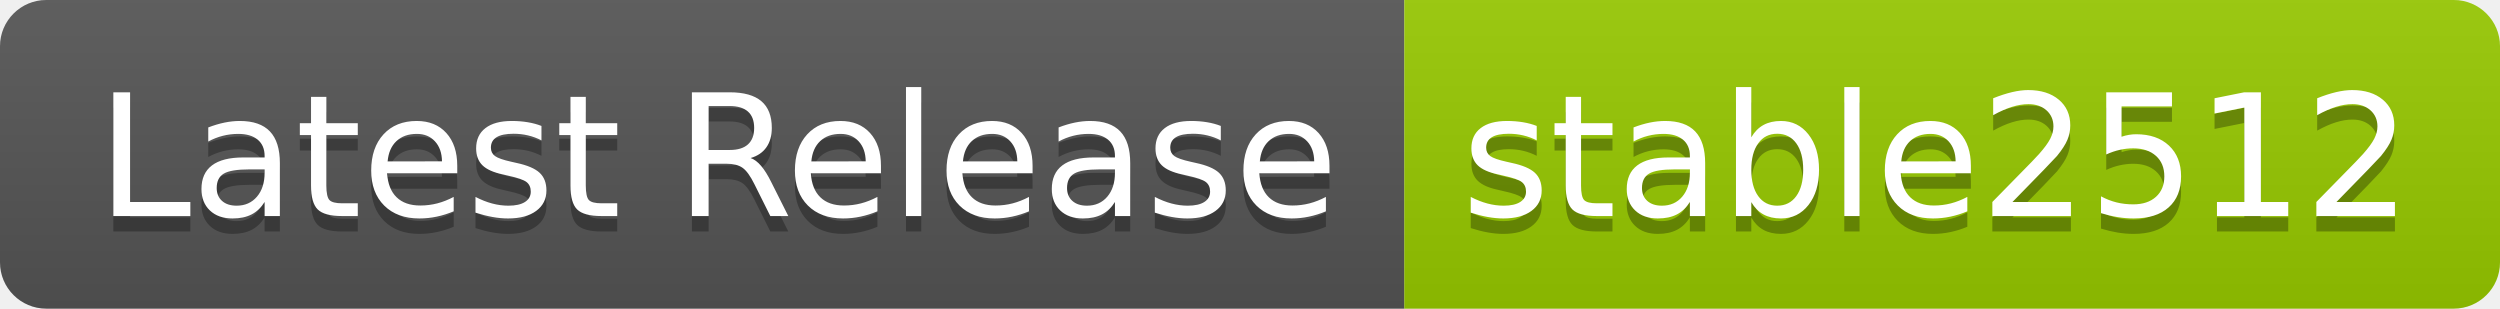
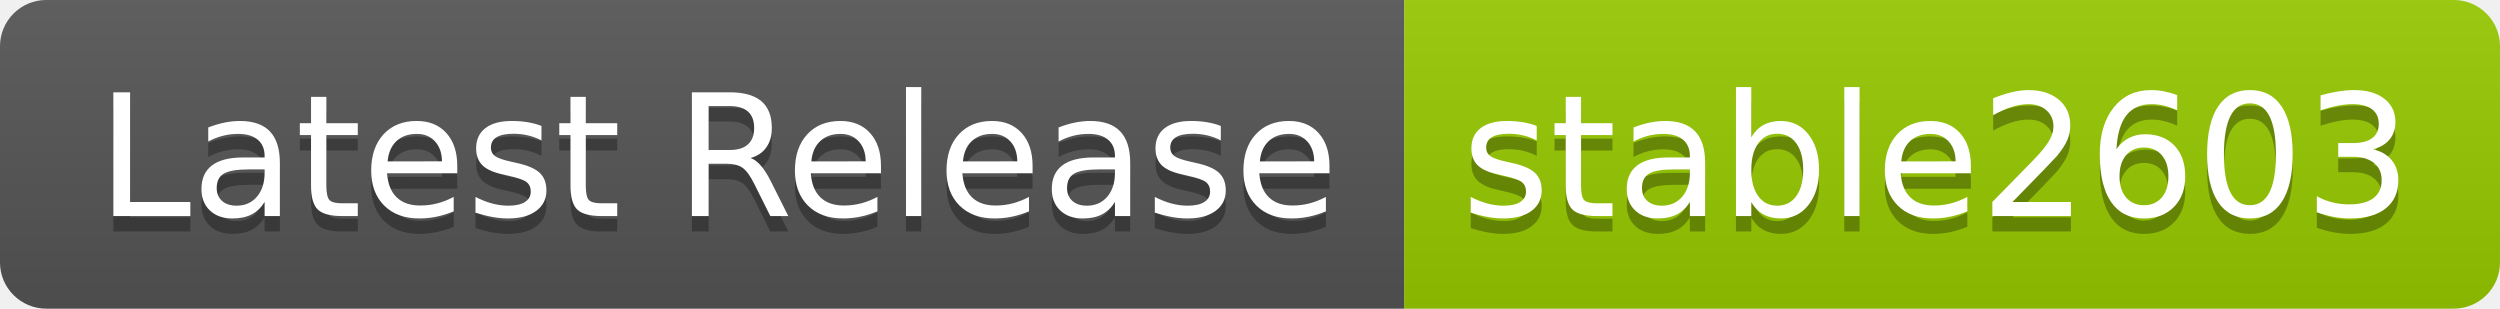
- <svg xmlns="http://www.w3.org/2000/svg" width="162" height="20" role="img" aria-label="Latest Release: stable2512">
+ <svg xmlns="http://www.w3.org/2000/svg" width="162" height="20" role="img" aria-label="Latest Release: stable2603">
  <linearGradient id="s" x2="0" y2="100%">
    <stop offset="0" stop-color="#bbb" stop-opacity=".1" />
    <stop offset="1" stop-opacity=".1" />
  </linearGradient>
  <clipPath id="r">
    <rect width="162" height="20" rx="3" fill="#fff" />
  </clipPath>
  <g clip-path="url(#r)">
    <rect width="91" height="20" fill="#555" />
    <rect x="91" width="71" height="20" fill="#97ca00" />
    <rect width="162" height="20" fill="url(#s)" />
  </g>
  <g fill="#fff" text-anchor="middle" font-family="Verdana,Geneva,DejaVu Sans,sans-serif" text-rendering="geometricPrecision" font-size="110">
    <text aria-hidden="true" x="465" y="150" fill="#010101" fill-opacity=".3" transform="scale(.1)" textLength="810">Latest Release</text>
    <text x="465" y="140" transform="scale(.1)" fill="#fff" textLength="810">Latest Release</text>
-     <text aria-hidden="true" x="1255" y="150" fill="#010101" fill-opacity=".3" transform="scale(.1)" textLength="610">stable2512</text>
-     <text x="1255" y="140" transform="scale(.1)" fill="#fff" textLength="610">stable2512</text>
+     <text aria-hidden="true" x="1255" y="150" fill="#010101" fill-opacity=".3" transform="scale(.1)" textLength="610">stable2603</text>
+     <text x="1255" y="140" transform="scale(.1)" fill="#fff" textLength="610">stable2603</text>
  </g>
</svg>
